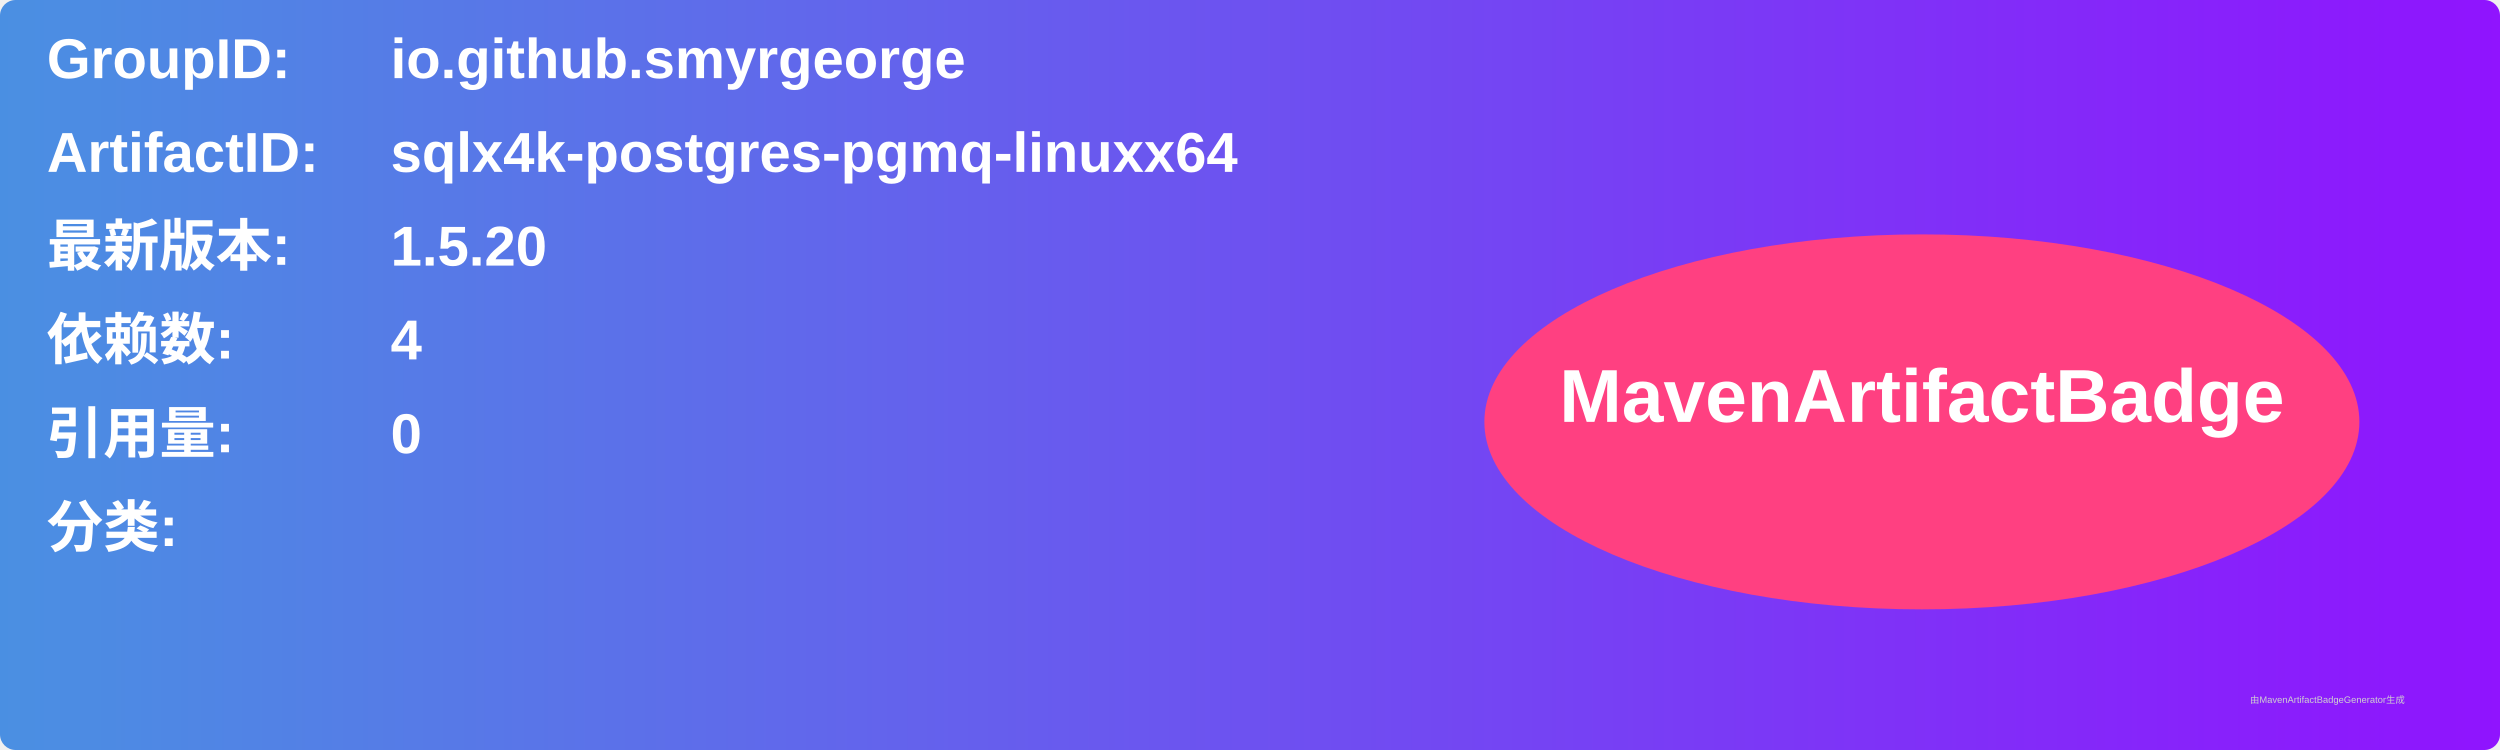
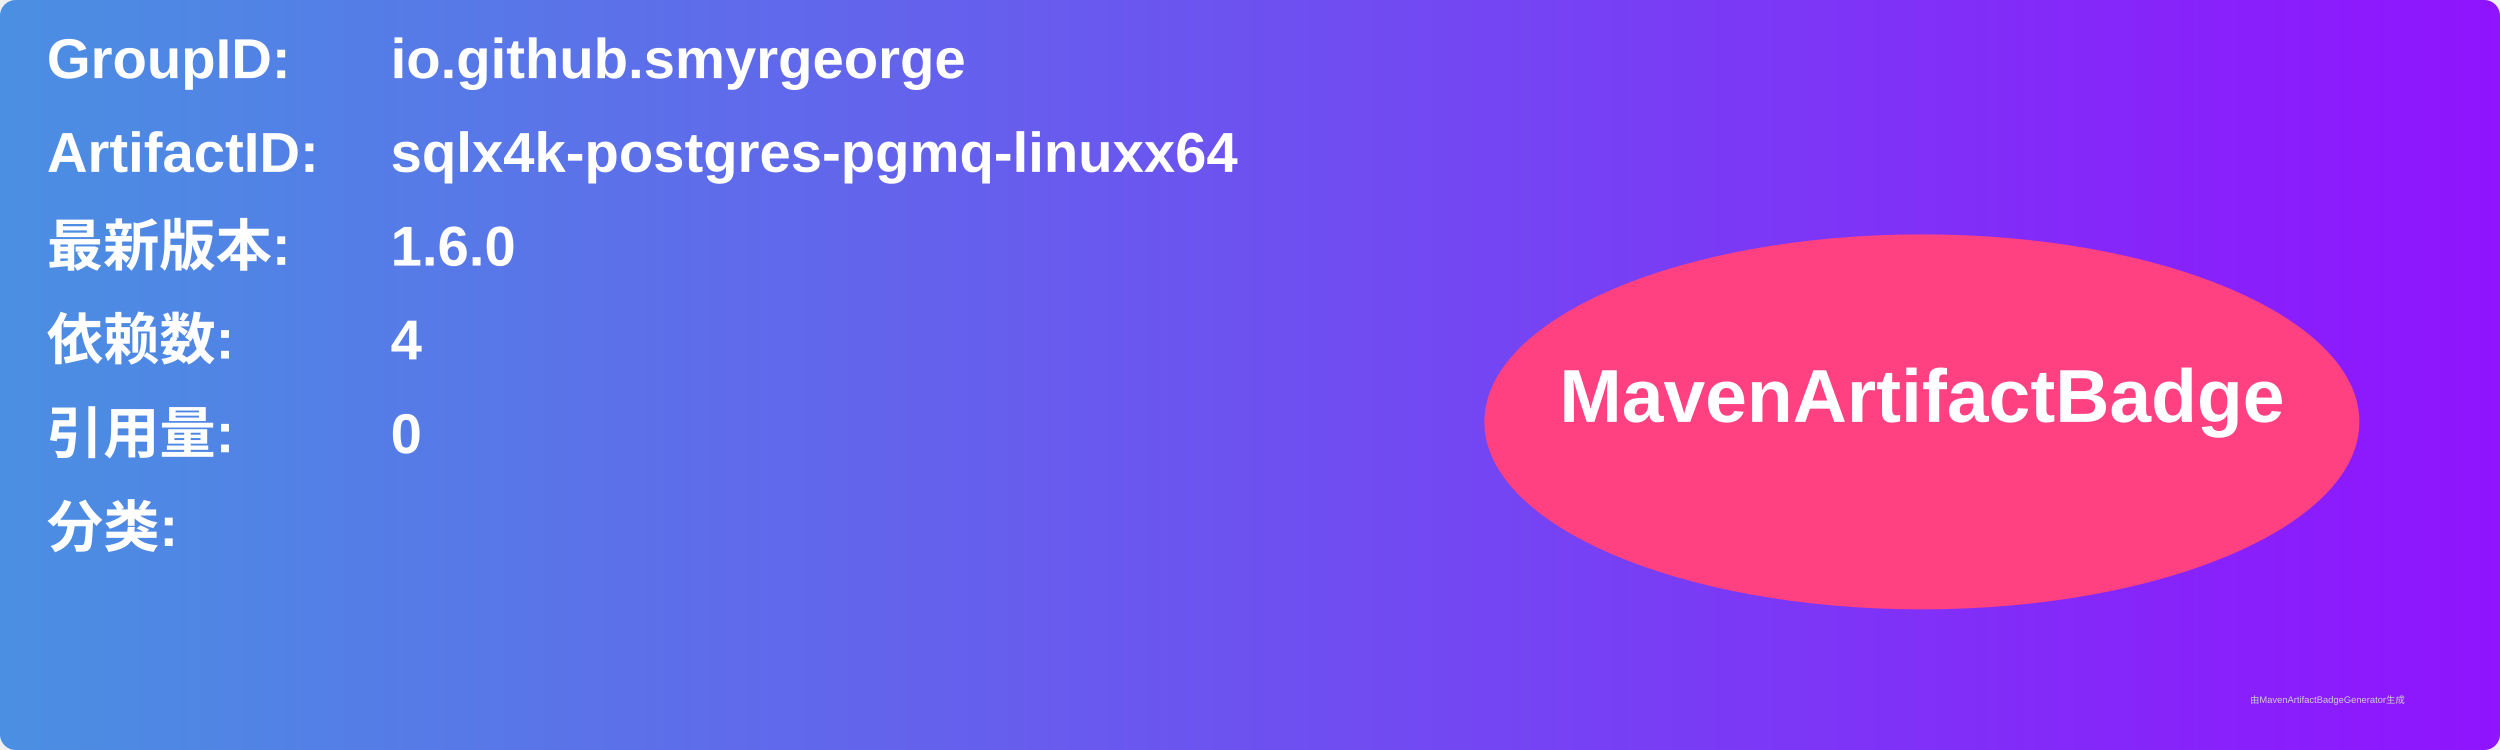
<svg xmlns="http://www.w3.org/2000/svg" width="800" height="240" viewBox="0 0 800 240">
  <linearGradient id="grad" x1="0%" y1="0%" x2="100%" y2="0%">
    <stop offset="0%" stop-color="#4a90e2" />
    <stop offset="100%" stop-color="#9013fe" />
  </linearGradient>
  <rect width="100%" height="100%" rx="5" ry="5" fill="url(#grad)" />
  <g transform="translate(15, 15)">
    <text x="0" y="10" font-family="Arial" font-size="18" fill="white" font-weight="bold" width="260">GroupID:</text>
    <text x="110" y="10" font-family="Arial" font-size="18" fill="white" font-weight="bold" width="460">io.github.smyrgeorge</text>
    <text x="0" y="40" font-family="Arial" font-size="18" fill="white" font-weight="bold" width="260">ArtifactID:</text>
    <text x="110" y="40" font-family="Arial" font-size="18" fill="white" font-weight="bold" width="460">sqlx4k-postgres-pgmq-linuxx64</text>
    <text x="0" y="70" font-family="Arial" font-size="18" fill="white" font-weight="bold">最新版本:</text>
    <text x="110" y="70" font-family="Arial" font-size="18" fill="white" font-weight="bold">
-       <tspan font-weight="bold">1.5.20</tspan>
+       <tspan font-weight="bold">1.6.0</tspan>
    </text>
    <text x="0" y="100" font-family="Arial" font-size="18" fill="white" font-weight="bold">依赖数: </text>
    <text x="110" y="100" font-family="Arial" font-size="18" fill="white">
      <tspan font-weight="bold">4</tspan>
    </text>
    <text x="0" y="130" font-family="Arial" font-size="18" fill="white" font-weight="bold">引用量: </text>
    <text x="110" y="130" font-family="Arial" font-size="18" fill="white">
      <tspan font-weight="bold">0</tspan>
    </text>
    <text x="0" y="160" font-family="Arial" font-size="18" fill="white" font-weight="bold">分类:</text>
    <text x="10" y="190" font-family="Arial" font-size="10" fill="white">
      <tspan font-weight="bold" />
    </text>
    <ellipse cx="600" cy="120" rx="140" ry="60" fill="#ff4081" />
    <text x="600" y="120" text-anchor="middle" font-family="Arial" font-size="24" fill="white" font-weight="bold">MavenArtifactBadge</text>
  </g>
  <text x="720" y="225" font-family="Arial" font-size="3" fill="#d0d0d0">由MavenArtifactBadgeGenerator生成</text>
</svg>
